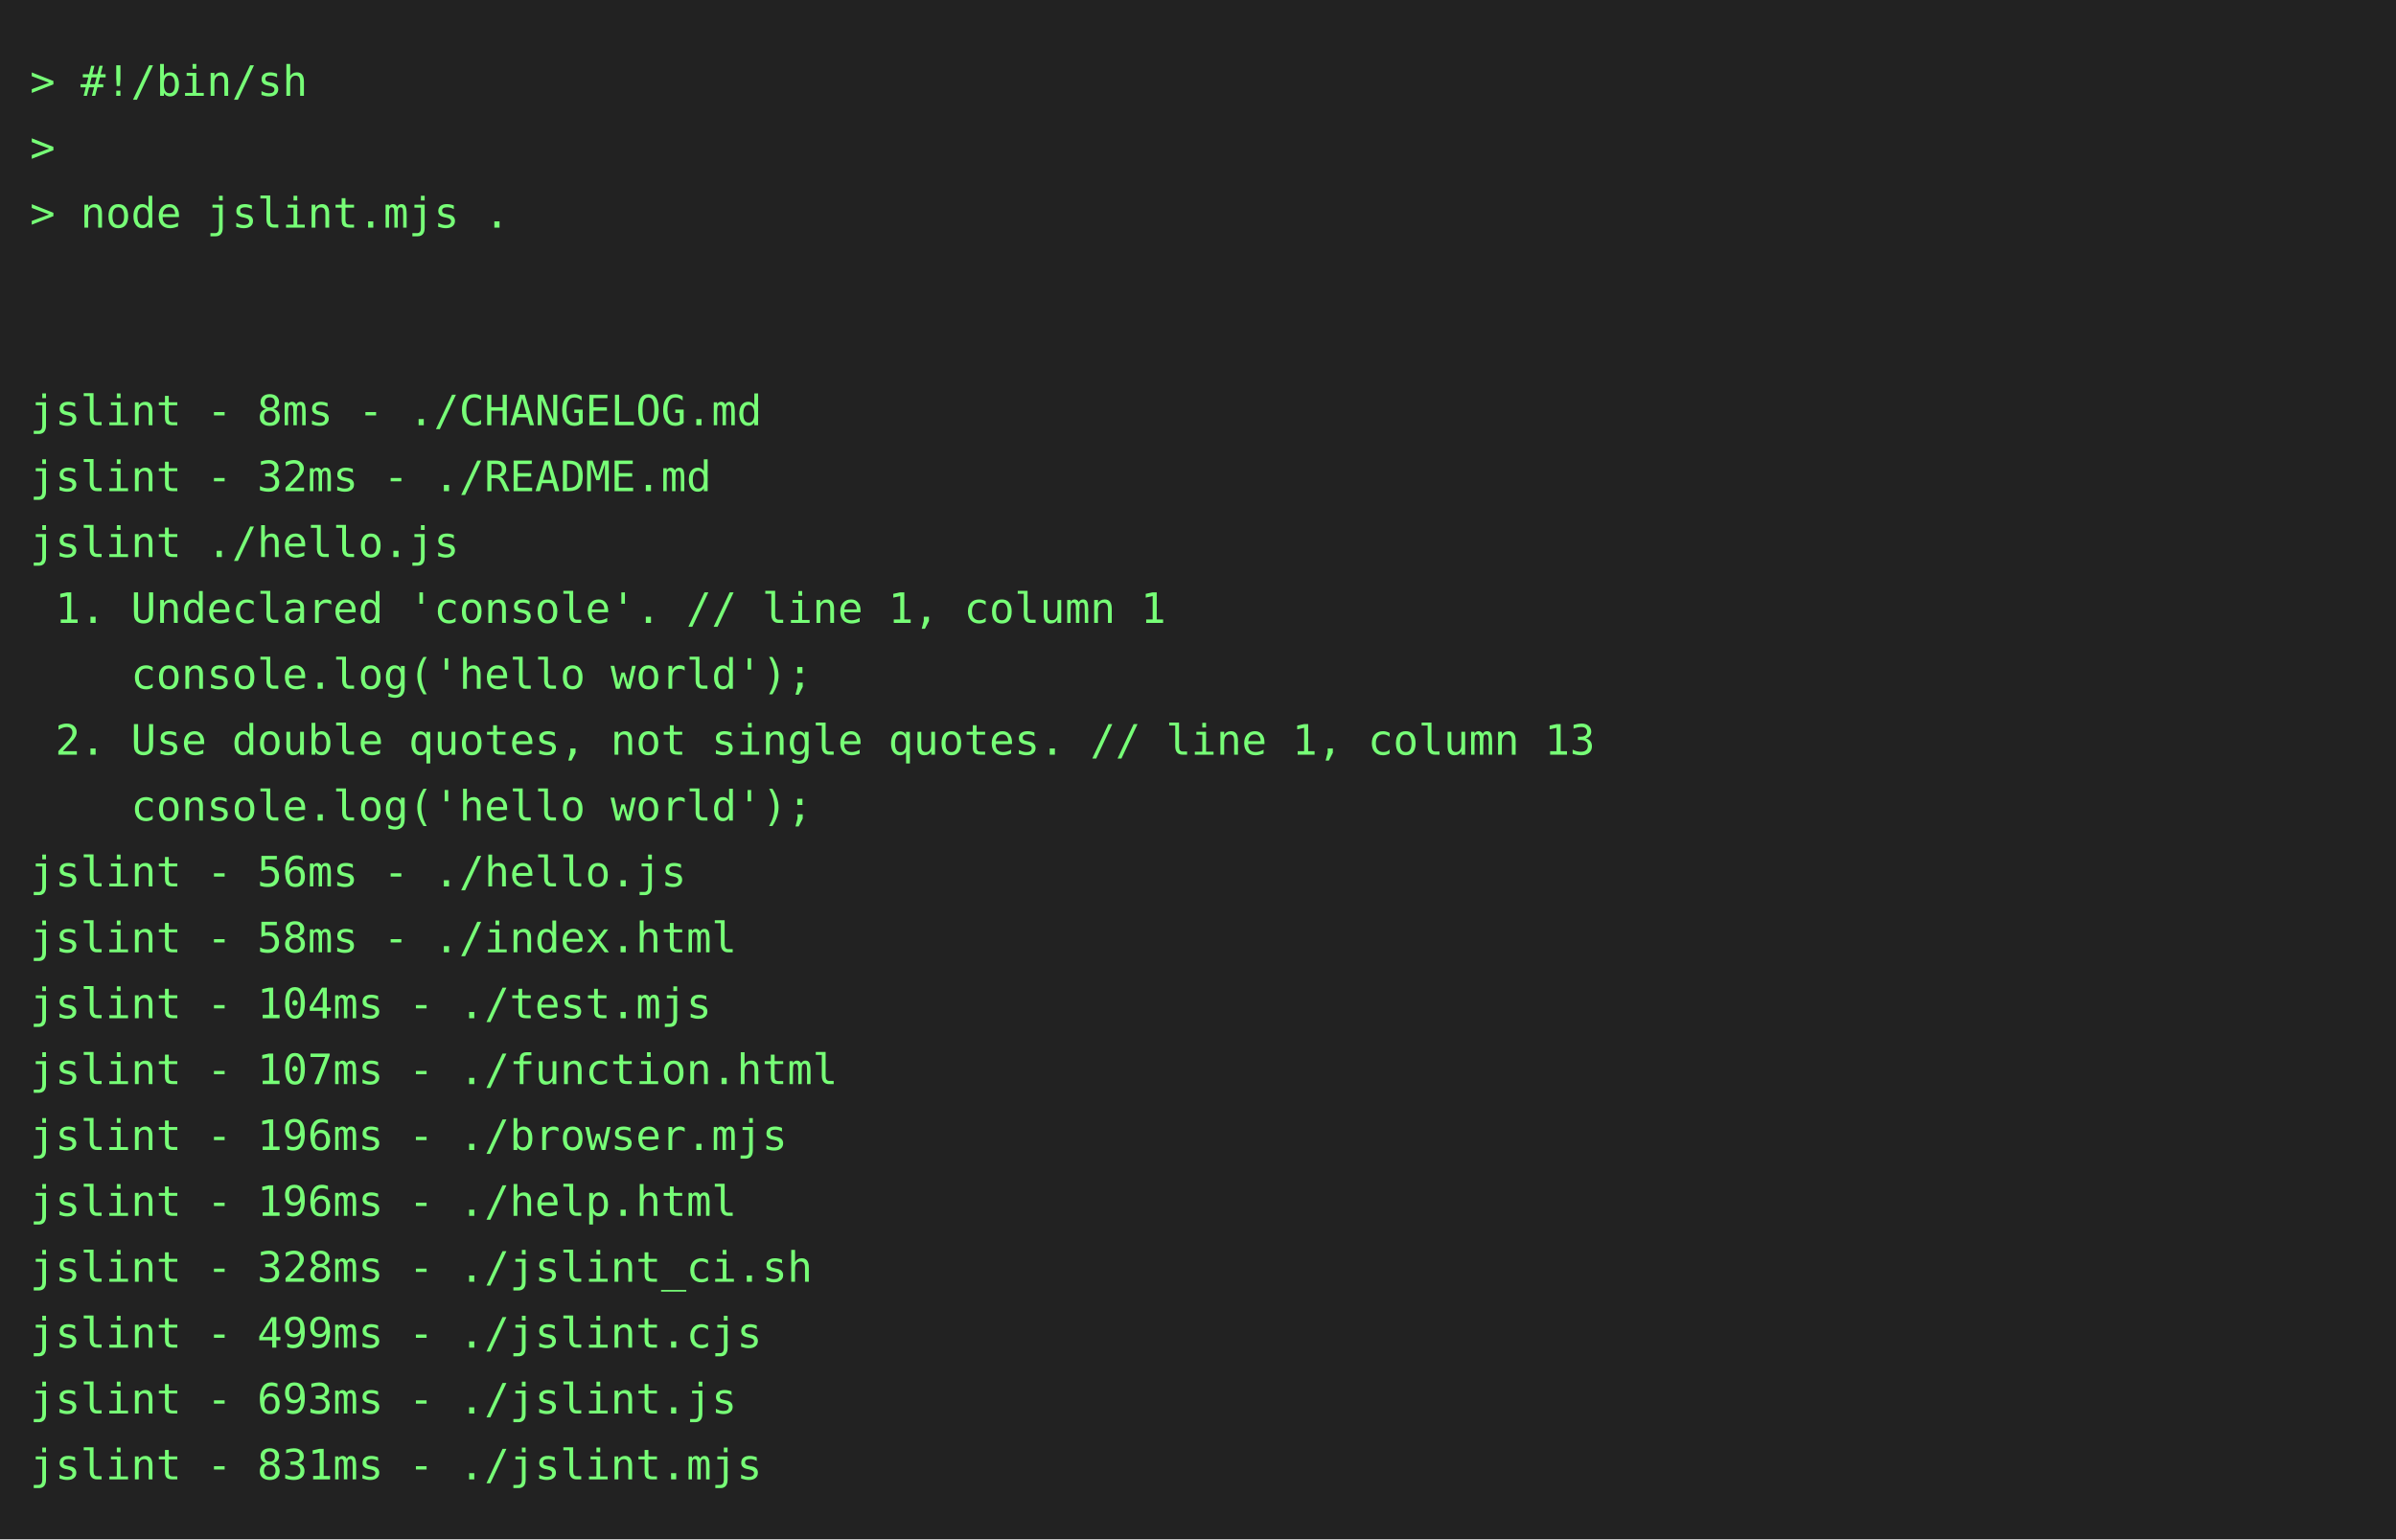
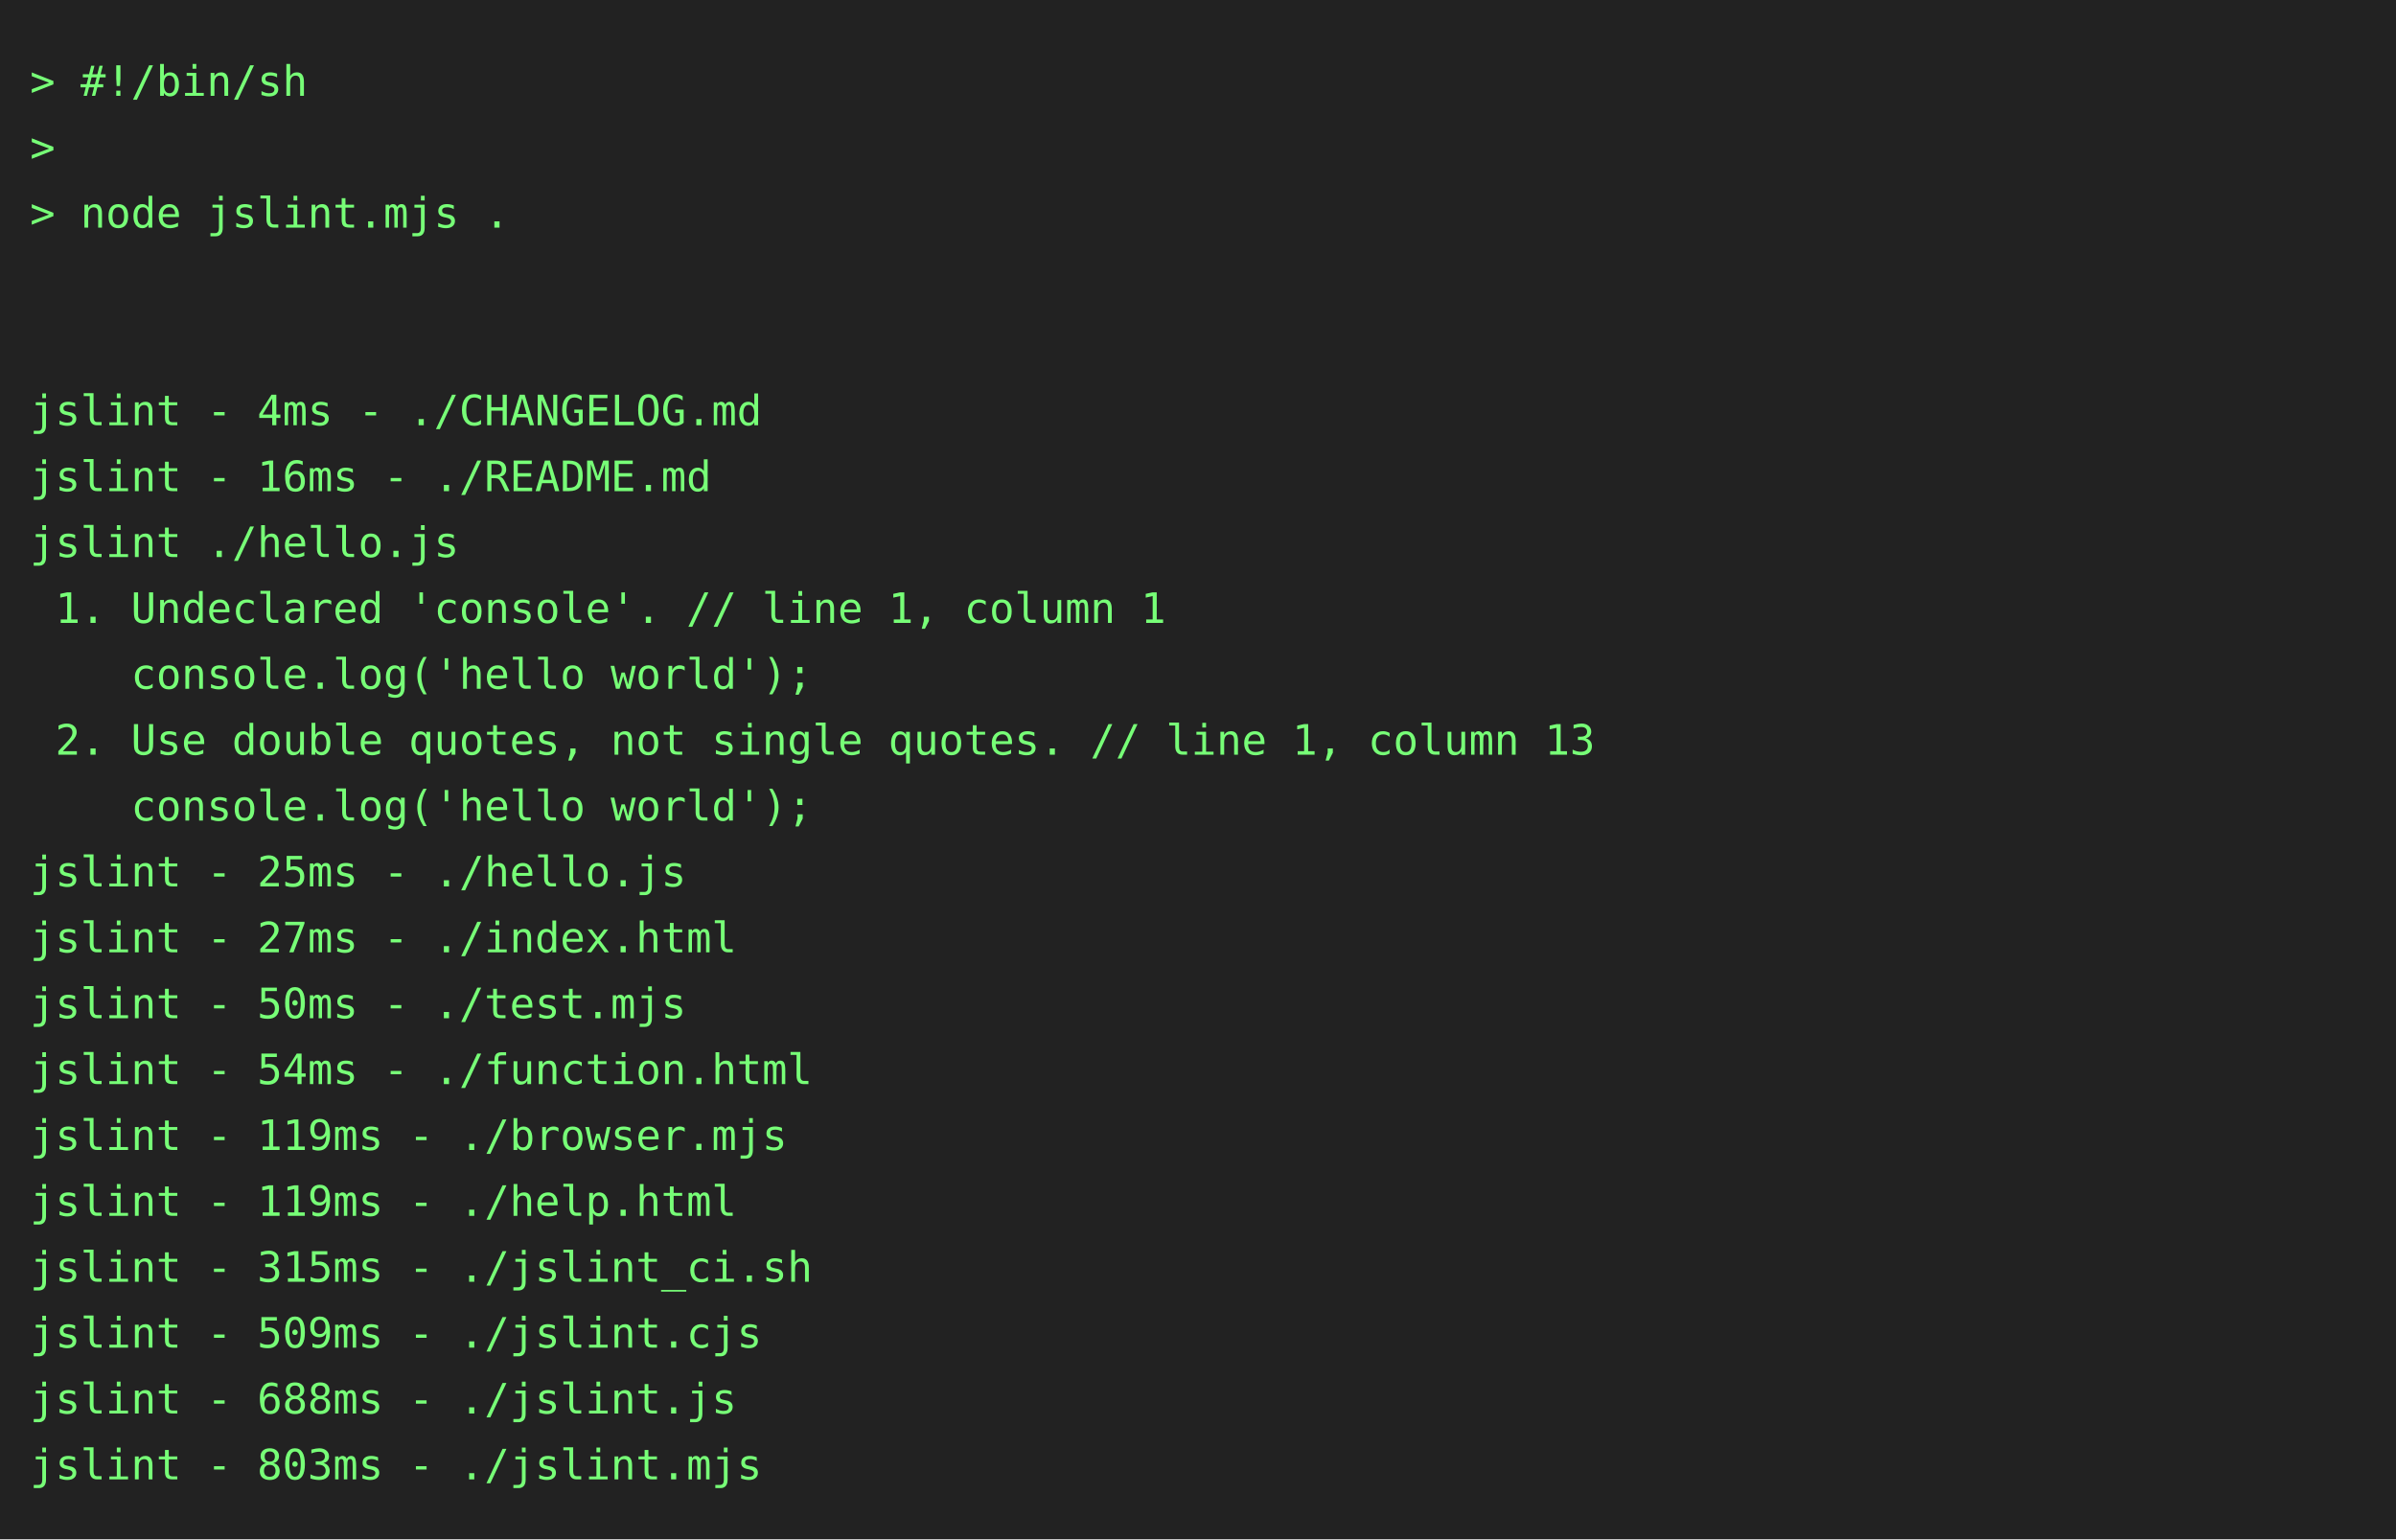
<svg xmlns="http://www.w3.org/2000/svg" height="514" width="800">
  <rect height="514" fill="#222" width="800" />
  <text fill="#7f7" font-family="consolas, menlo, monospace" font-size="14" xml:space="preserve">
    <tspan lengthAdjust="spacingAndGlyphs" textLength="768" x="10" y="32">&gt; #!/bin/sh                                                                                      </tspan>
    <tspan lengthAdjust="spacingAndGlyphs" textLength="768" x="10" y="54">&gt;                                                                                                </tspan>
    <tspan lengthAdjust="spacingAndGlyphs" textLength="768" x="10" y="76">&gt; node jslint.mjs .                                                                              </tspan>
    <tspan lengthAdjust="spacingAndGlyphs" textLength="768" x="10" y="98">                                                                                                 </tspan>
    <tspan lengthAdjust="spacingAndGlyphs" textLength="768" x="10" y="120">                                                                                                 </tspan>
-     <tspan lengthAdjust="spacingAndGlyphs" textLength="768" x="10" y="142">jslint - 8ms - ./CHANGELOG.md                                                                    </tspan>
-     <tspan lengthAdjust="spacingAndGlyphs" textLength="768" x="10" y="164">jslint - 32ms - ./README.md                                                                      </tspan>
+     <tspan lengthAdjust="spacingAndGlyphs" textLength="768" x="10" y="142">jslint - 4ms - ./CHANGELOG.md                                                                    </tspan>
+     <tspan lengthAdjust="spacingAndGlyphs" textLength="768" x="10" y="164">jslint - 16ms - ./README.md                                                                      </tspan>
    <tspan lengthAdjust="spacingAndGlyphs" textLength="768" x="10" y="186">jslint ./hello.js                                                                                </tspan>
    <tspan lengthAdjust="spacingAndGlyphs" textLength="768" x="10" y="208"> 1. Undeclared 'console'. // line 1, column 1                                                    </tspan>
    <tspan lengthAdjust="spacingAndGlyphs" textLength="768" x="10" y="230">    console.log('hello world');                                                                  </tspan>
    <tspan lengthAdjust="spacingAndGlyphs" textLength="768" x="10" y="252"> 2. Use double quotes, not single quotes. // line 1, column 13                                   </tspan>
    <tspan lengthAdjust="spacingAndGlyphs" textLength="768" x="10" y="274">    console.log('hello world');                                                                  </tspan>
-     <tspan lengthAdjust="spacingAndGlyphs" textLength="768" x="10" y="296">jslint - 56ms - ./hello.js                                                                       </tspan>
-     <tspan lengthAdjust="spacingAndGlyphs" textLength="768" x="10" y="318">jslint - 58ms - ./index.html                                                                     </tspan>
-     <tspan lengthAdjust="spacingAndGlyphs" textLength="768" x="10" y="340">jslint - 104ms - ./test.mjs                                                                      </tspan>
-     <tspan lengthAdjust="spacingAndGlyphs" textLength="768" x="10" y="362">jslint - 107ms - ./function.html                                                                 </tspan>
-     <tspan lengthAdjust="spacingAndGlyphs" textLength="768" x="10" y="384">jslint - 196ms - ./browser.mjs                                                                   </tspan>
-     <tspan lengthAdjust="spacingAndGlyphs" textLength="768" x="10" y="406">jslint - 196ms - ./help.html                                                                     </tspan>
-     <tspan lengthAdjust="spacingAndGlyphs" textLength="768" x="10" y="428">jslint - 328ms - ./jslint_ci.sh                                                                  </tspan>
-     <tspan lengthAdjust="spacingAndGlyphs" textLength="768" x="10" y="450">jslint - 499ms - ./jslint.cjs                                                                    </tspan>
-     <tspan lengthAdjust="spacingAndGlyphs" textLength="768" x="10" y="472">jslint - 693ms - ./jslint.js                                                                     </tspan>
-     <tspan lengthAdjust="spacingAndGlyphs" textLength="768" x="10" y="494">jslint - 831ms - ./jslint.mjs                                                                    </tspan>
+     <tspan lengthAdjust="spacingAndGlyphs" textLength="768" x="10" y="296">jslint - 25ms - ./hello.js                                                                       </tspan>
+     <tspan lengthAdjust="spacingAndGlyphs" textLength="768" x="10" y="318">jslint - 27ms - ./index.html                                                                     </tspan>
+     <tspan lengthAdjust="spacingAndGlyphs" textLength="768" x="10" y="340">jslint - 50ms - ./test.mjs                                                                       </tspan>
+     <tspan lengthAdjust="spacingAndGlyphs" textLength="768" x="10" y="362">jslint - 54ms - ./function.html                                                                  </tspan>
+     <tspan lengthAdjust="spacingAndGlyphs" textLength="768" x="10" y="384">jslint - 119ms - ./browser.mjs                                                                   </tspan>
+     <tspan lengthAdjust="spacingAndGlyphs" textLength="768" x="10" y="406">jslint - 119ms - ./help.html                                                                     </tspan>
+     <tspan lengthAdjust="spacingAndGlyphs" textLength="768" x="10" y="428">jslint - 315ms - ./jslint_ci.sh                                                                  </tspan>
+     <tspan lengthAdjust="spacingAndGlyphs" textLength="768" x="10" y="450">jslint - 509ms - ./jslint.cjs                                                                    </tspan>
+     <tspan lengthAdjust="spacingAndGlyphs" textLength="768" x="10" y="472">jslint - 688ms - ./jslint.js                                                                     </tspan>
+     <tspan lengthAdjust="spacingAndGlyphs" textLength="768" x="10" y="494">jslint - 803ms - ./jslint.mjs                                                                    </tspan>
  </text>
</svg>
